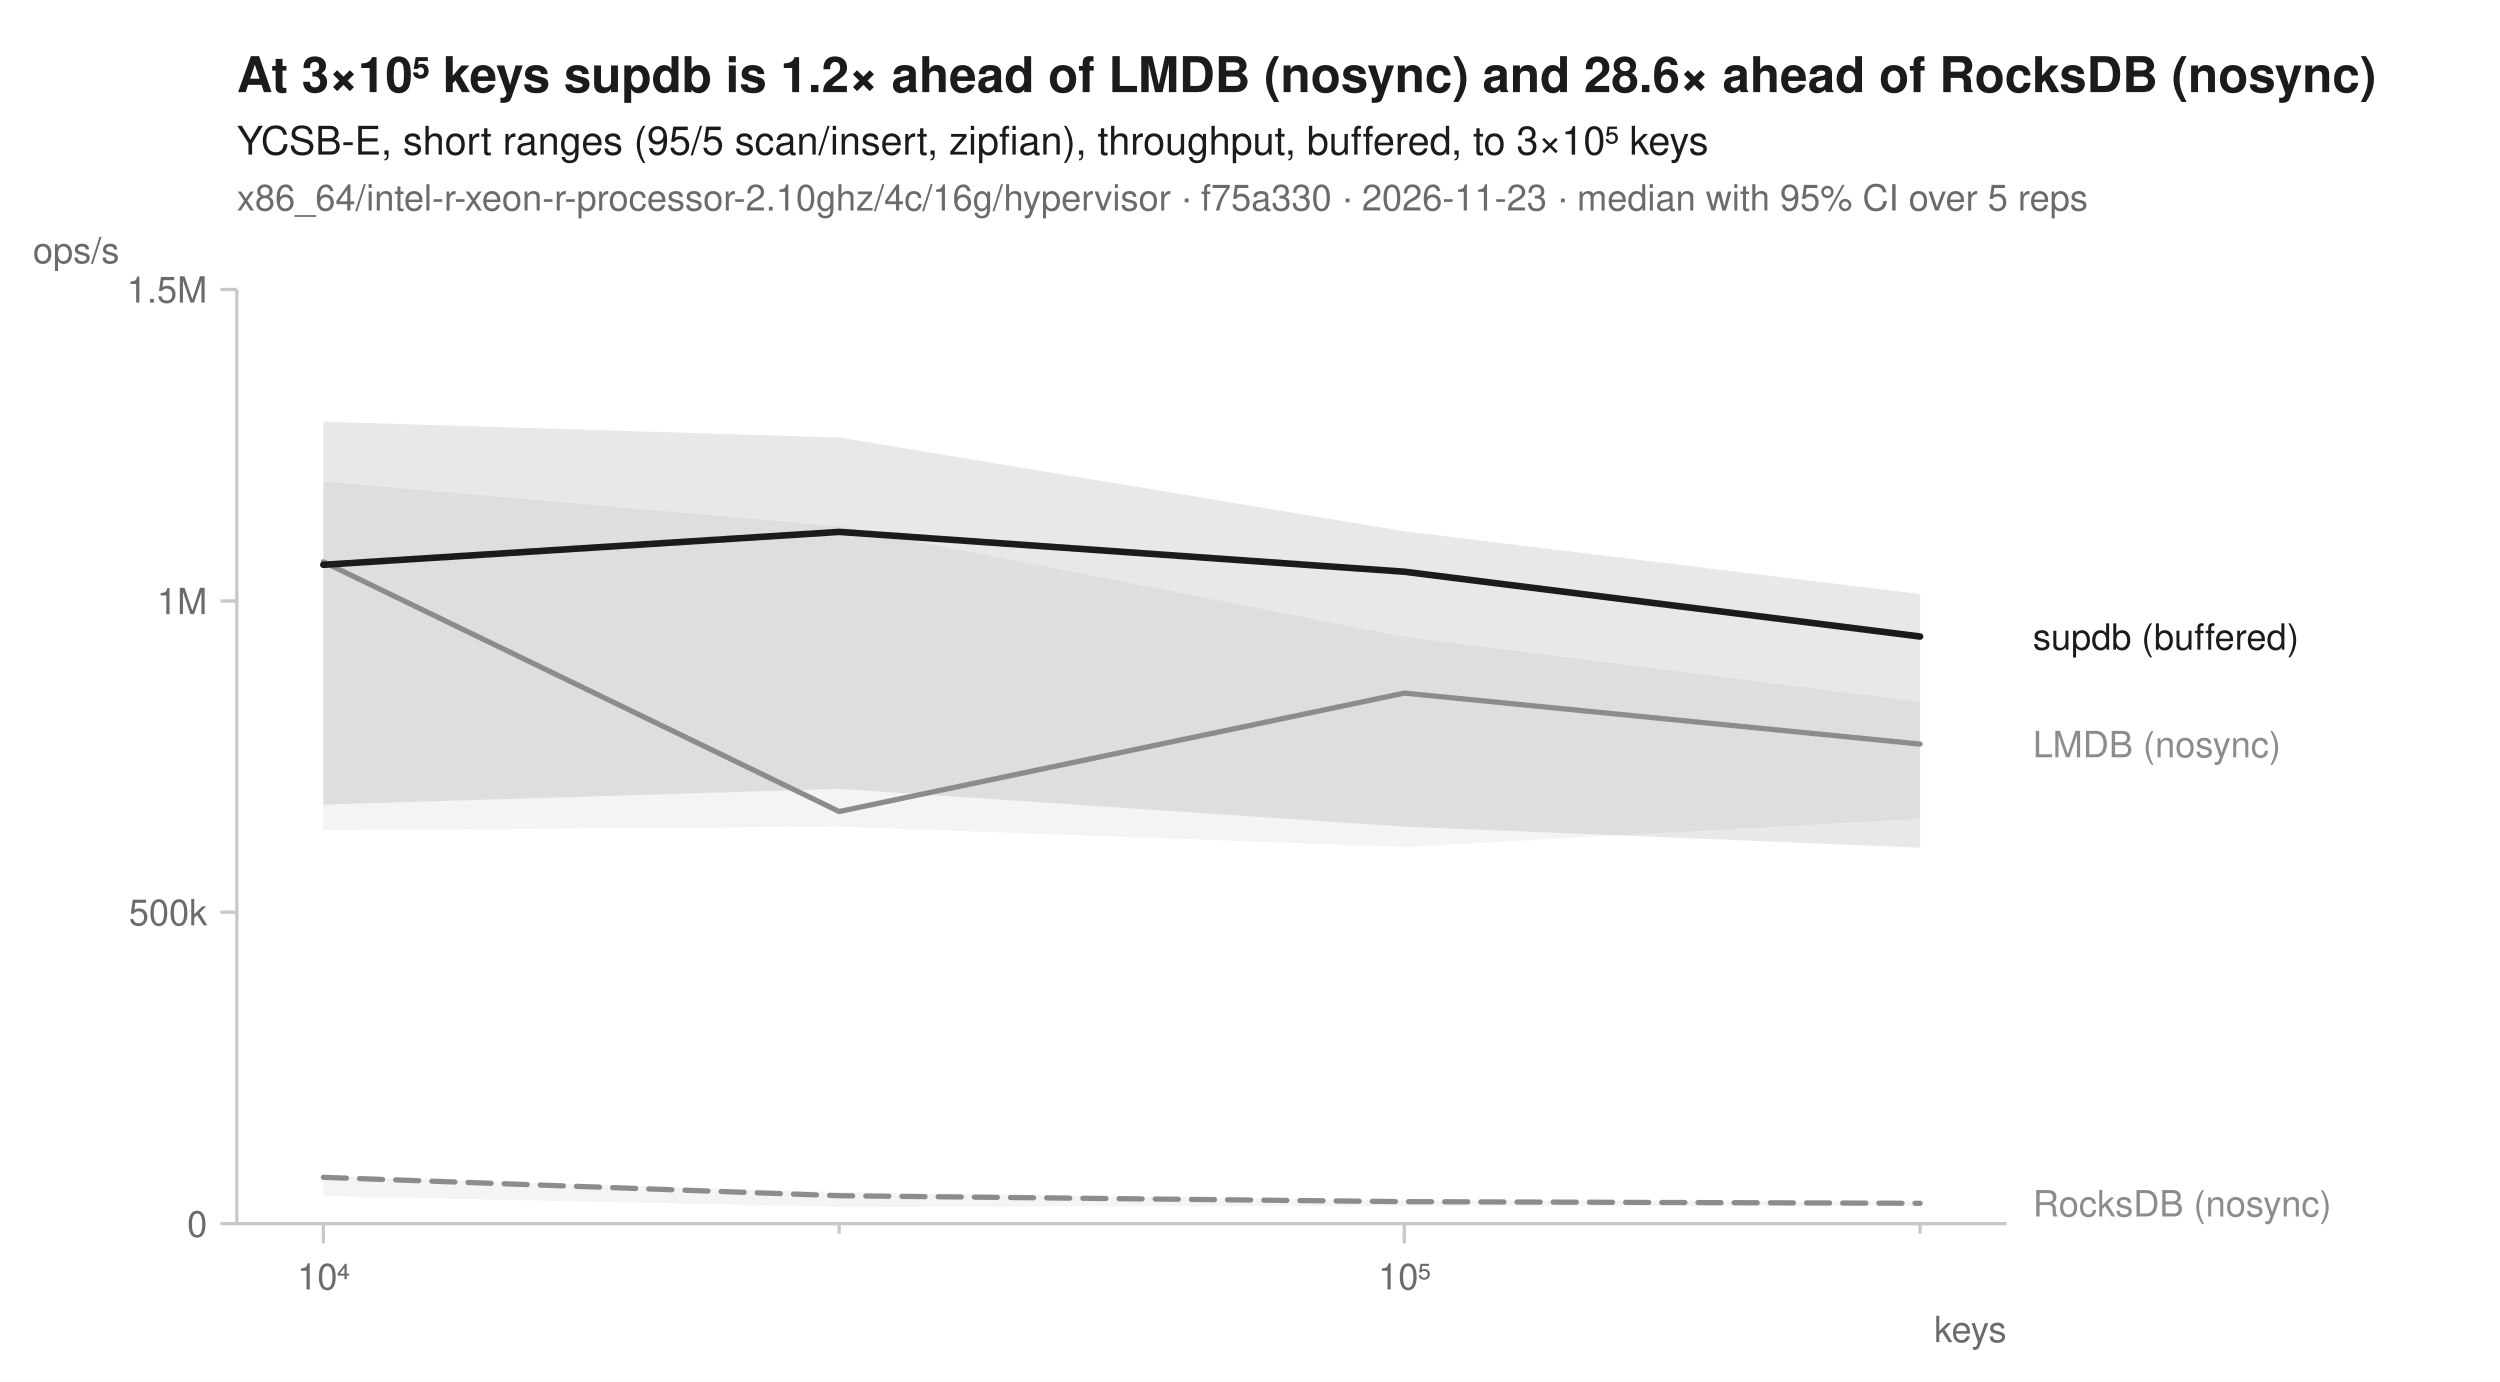
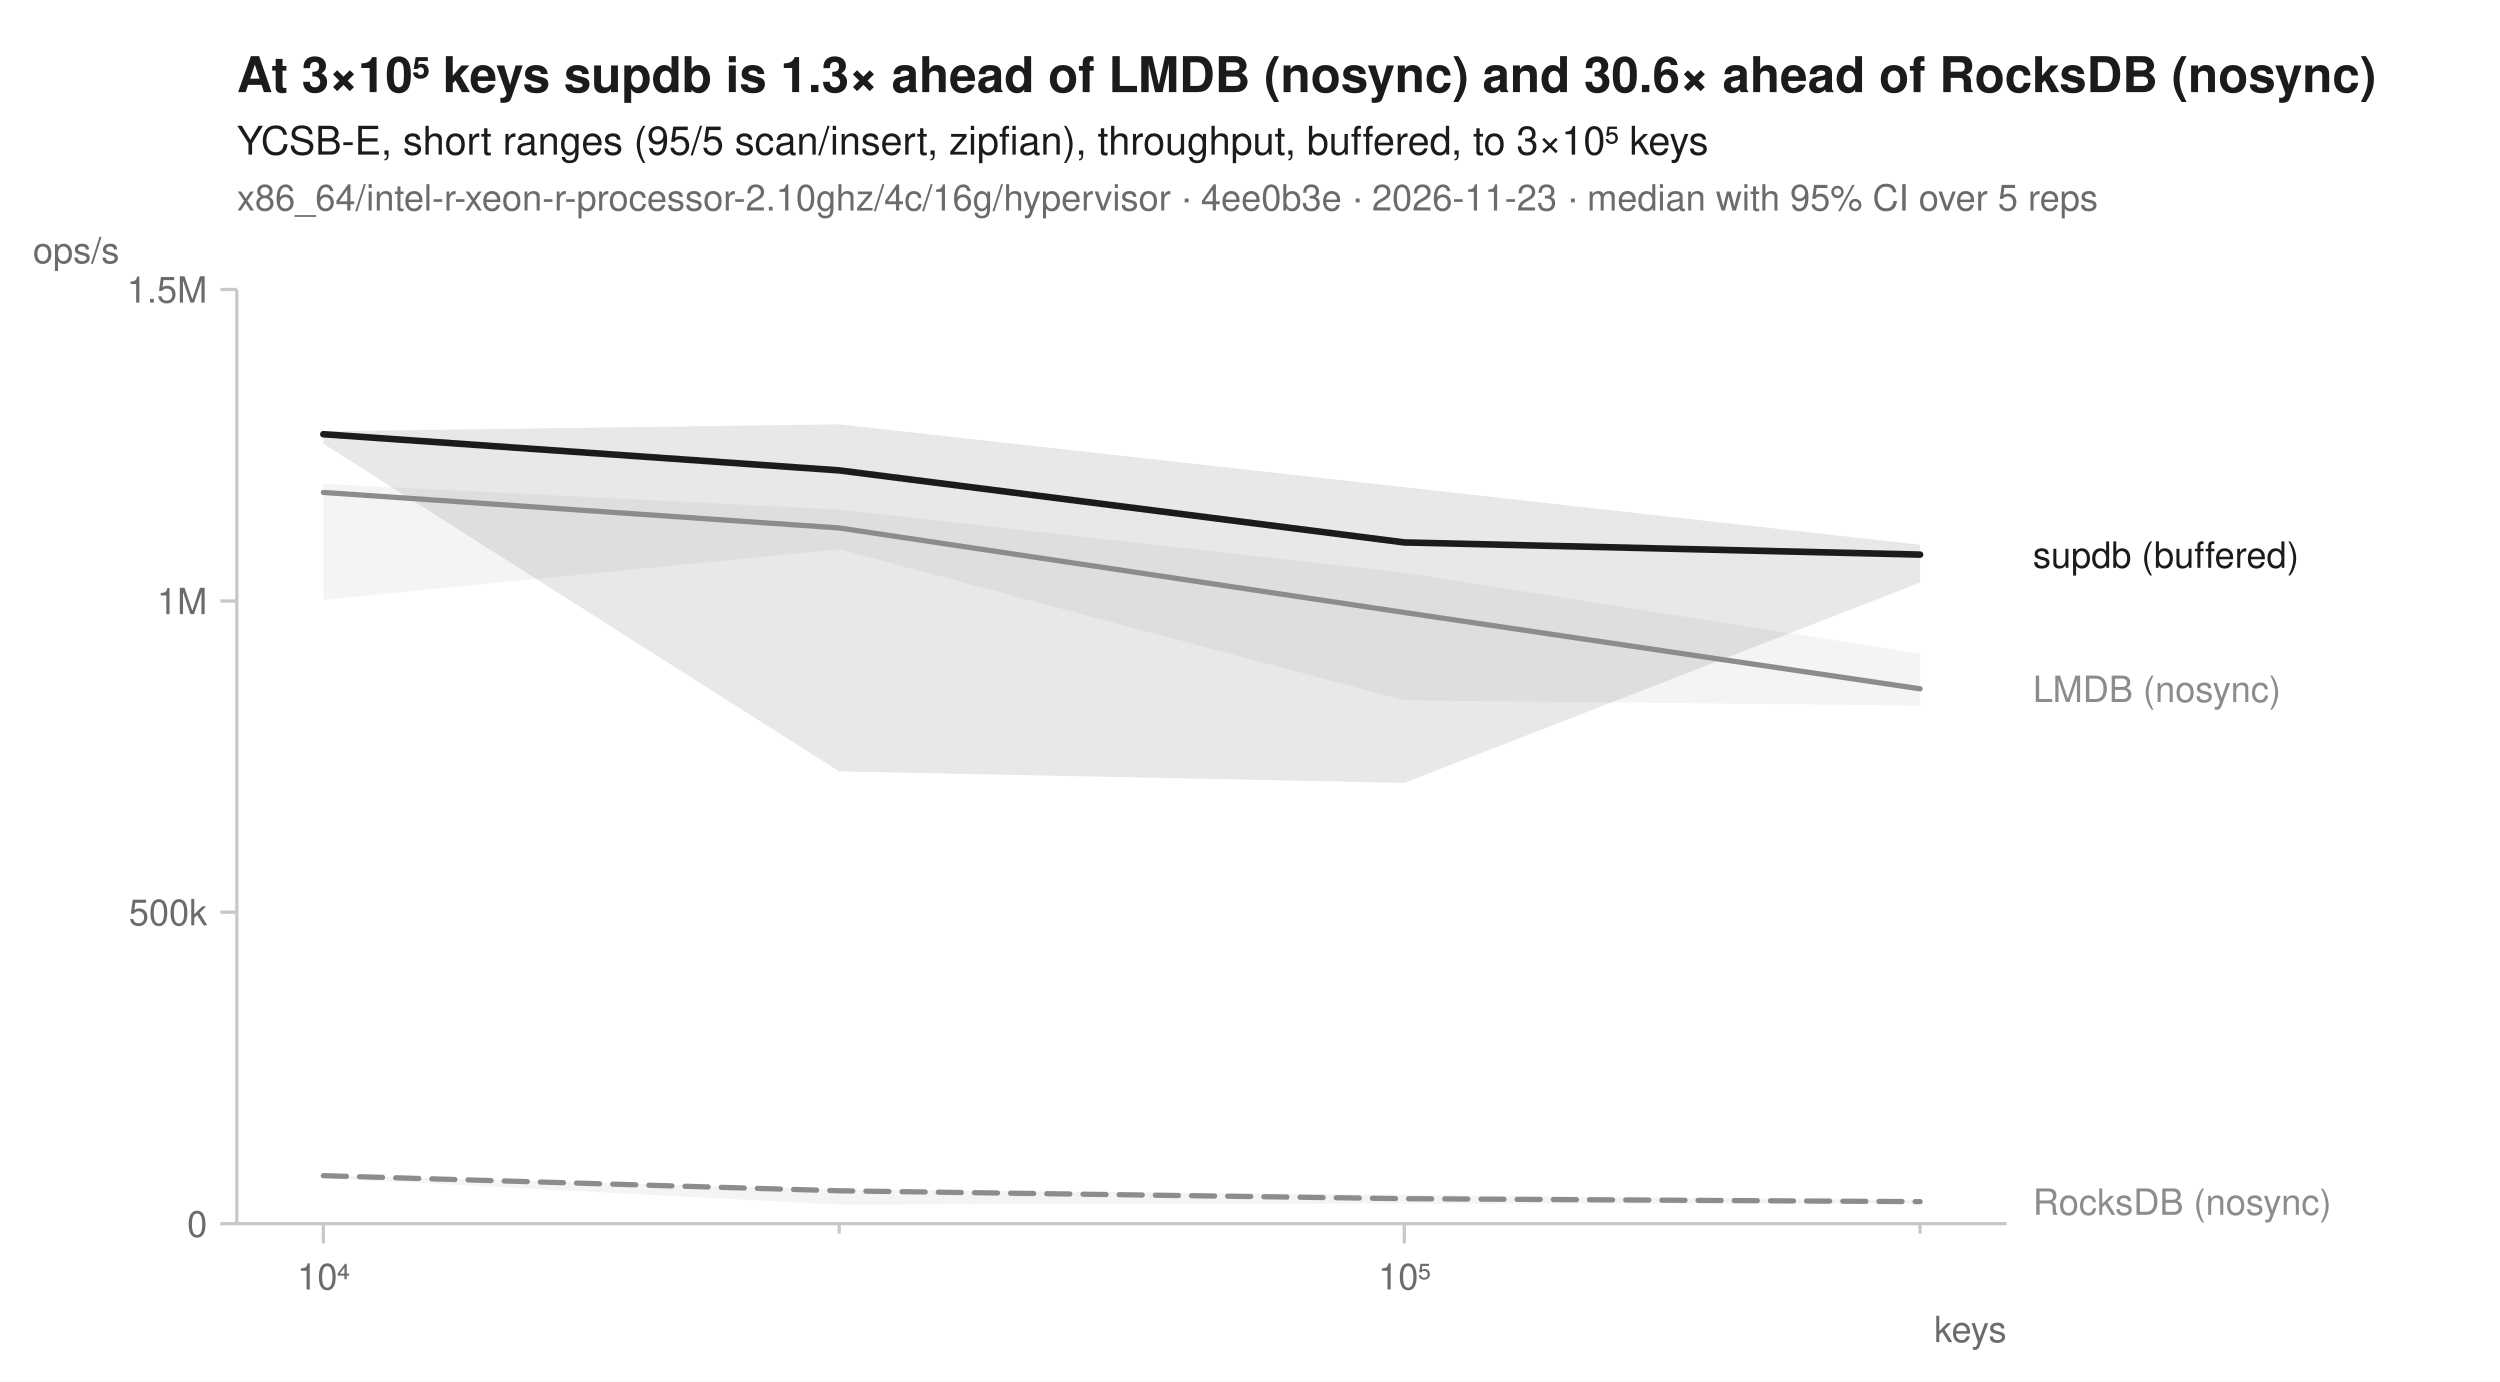
<svg xmlns="http://www.w3.org/2000/svg" width="760" height="420" viewBox="0 0 760 420" font-family="-apple-system, BlinkMacSystemFont, 'Segoe UI', Helvetica, Arial, sans-serif" fill="#1b1b1b">
  <rect width="760" height="420" fill="white" />
-   <text x="72" y="28" font-size="15" font-weight="600">At 3×10⁵ keys supdb is 1.2× ahead of LMDB (nosync) and 28.6× ahead of RocksDB (nosync)</text>
+   <text x="72" y="28" font-size="15" font-weight="600">At 3×10⁵ keys supdb is 1.3× ahead of LMDB (nosync) and 30.6× ahead of RocksDB (nosync)</text>
  <text x="72" y="47" font-size="12">YCSB-E, short ranges (95/5 scan/insert, zipfian), throughput, buffered, to 3×10⁵ keys</text>
-   <text x="72" y="64" font-size="11" fill="#6b6b6b">x86_64/intel-r-xeon-r-processor-2.10ghz/4c/16g/hypervisor · f75a330 · 2026-11-23 · median with 95% CI over 5 reps</text>
+   <text x="72" y="64" font-size="11" fill="#6b6b6b">x86_64/intel-r-xeon-r-processor-2.10ghz/4c/16g/hypervisor · 4ee0b3e · 2026-11-23 · median with 95% CI over 5 reps</text>
  <line x1="72" y1="372" x2="610" y2="372" stroke="#c8c8c8" stroke-width="1" />
  <line x1="72" y1="88" x2="72" y2="372" stroke="#c8c8c8" stroke-width="1" />
  <line x1="98.3" y1="372" x2="98.3" y2="378" stroke="#c8c8c8" stroke-width="1" />
  <text x="98.3" y="392" font-size="11" text-anchor="middle" fill="#6b6b6b">10⁴</text>
  <line x1="255.1" y1="372" x2="255.1" y2="375" stroke="#c8c8c8" stroke-width="1" />
  <line x1="426.9" y1="372" x2="426.9" y2="378" stroke="#c8c8c8" stroke-width="1" />
  <text x="426.9" y="392" font-size="11" text-anchor="middle" fill="#6b6b6b">10⁵</text>
  <line x1="583.7" y1="372" x2="583.7" y2="375" stroke="#c8c8c8" stroke-width="1" />
  <text x="610" y="408" font-size="11" text-anchor="end" fill="#6b6b6b">keys</text>
  <line x1="67" y1="372.0" x2="72" y2="372.0" stroke="#c8c8c8" stroke-width="1" />
  <text x="63" y="376.0" font-size="11" text-anchor="end" fill="#6b6b6b">0</text>
  <line x1="67" y1="277.3" x2="72" y2="277.3" stroke="#c8c8c8" stroke-width="1" />
  <text x="63" y="281.3" font-size="11" text-anchor="end" fill="#6b6b6b">500k</text>
  <line x1="67" y1="182.7" x2="72" y2="182.7" stroke="#c8c8c8" stroke-width="1" />
  <text x="63" y="186.7" font-size="11" text-anchor="end" fill="#6b6b6b">1M</text>
  <line x1="67" y1="88.0" x2="72" y2="88.0" stroke="#c8c8c8" stroke-width="1" />
  <text x="63" y="92.0" font-size="11" text-anchor="end" fill="#6b6b6b">1.5M</text>
  <text x="10" y="80" font-size="11" text-anchor="start" fill="#6b6b6b">ops/s</text>
-   <path d="M98.3,357.6 L255.1,362.4 L426.9,365.0 L583.7,365.3 L583.7,366.6 L426.9,366.6 L255.1,366.9 L98.3,363.6 Z" fill="#8c8c8c" fill-opacity="0.10" />
-   <path d="M98.3,146.4 L255.1,160.0 L426.9,193.6 L583.7,213.4 L583.7,248.9 L426.9,257.5 L255.1,251.3 L98.3,252.4 Z" fill="#8c8c8c" fill-opacity="0.10" />
-   <path d="M98.3,128.2 L255.1,133.0 L426.9,161.5 L583.7,180.6 L583.7,257.7 L426.9,251.3 L255.1,239.8 L98.3,244.6 Z" fill="#1b1b1b" fill-opacity="0.10" />
-   <path d="M98.3,357.9 L255.1,363.5 L426.9,365.3 L583.7,365.8 " fill="none" stroke="#8c8c8c" stroke-width="1.6" stroke-linejoin="round" stroke-linecap="round" stroke-dasharray="7,4" />
-   <path d="M98.3,170.8 L255.1,246.7 L426.9,210.7 L583.7,226.2 " fill="none" stroke="#8c8c8c" stroke-width="1.6" stroke-linejoin="round" stroke-linecap="round" />
-   <path d="M98.3,171.7 L255.1,161.7 L426.9,173.8 L583.7,193.5 " fill="none" stroke="#1b1b1b" stroke-width="2" stroke-linejoin="round" stroke-linecap="round" />
-   <text x="618.0" y="197.5" font-size="11" fill="#1b1b1b">supdb (buffered)</text>
-   <text x="618.0" y="230.2" font-size="11" fill="#8c8c8c">LMDB (nosync)</text>
-   <text x="618.0" y="369.8" font-size="11" fill="#8c8c8c">RocksDB (nosync)</text>
+   <path d="M98.3,357.3 L255.1,361.6 L426.9,363.2 L583.7,364.9 L583.7,365.9 L426.9,365.9 L255.1,366.2 L98.3,358.1 Z" fill="#8c8c8c" fill-opacity="0.10" />
+   <path d="M98.3,147.1 L255.1,154.9 L426.9,174.1 L583.7,198.7 L583.7,214.5 L426.9,212.9 L255.1,167.0 L98.3,182.3 Z" fill="#8c8c8c" fill-opacity="0.10" />
+   <path d="M98.3,131.1 L255.1,129.0 L426.9,148.1 L583.7,165.6 L583.7,177.1 L426.9,238.0 L255.1,234.5 L98.3,134.9 Z" fill="#1b1b1b" fill-opacity="0.10" />
+   <path d="M98.3,357.4 L255.1,362.0 L426.9,364.4 L583.7,365.3 " fill="none" stroke="#8c8c8c" stroke-width="1.6" stroke-linejoin="round" stroke-linecap="round" stroke-dasharray="7,4" />
+   <path d="M98.3,149.7 L255.1,160.5 L426.9,186.2 L583.7,209.4 " fill="none" stroke="#8c8c8c" stroke-width="1.6" stroke-linejoin="round" stroke-linecap="round" />
+   <path d="M98.3,132.0 L255.1,143.0 L426.9,164.9 L583.7,168.6 " fill="none" stroke="#1b1b1b" stroke-width="2" stroke-linejoin="round" stroke-linecap="round" />
+   <text x="618.0" y="172.6" font-size="11" fill="#1b1b1b">supdb (buffered)</text>
+   <text x="618.0" y="213.4" font-size="11" fill="#8c8c8c">LMDB (nosync)</text>
+   <text x="618.0" y="369.3" font-size="11" fill="#8c8c8c">RocksDB (nosync)</text>
</svg>
